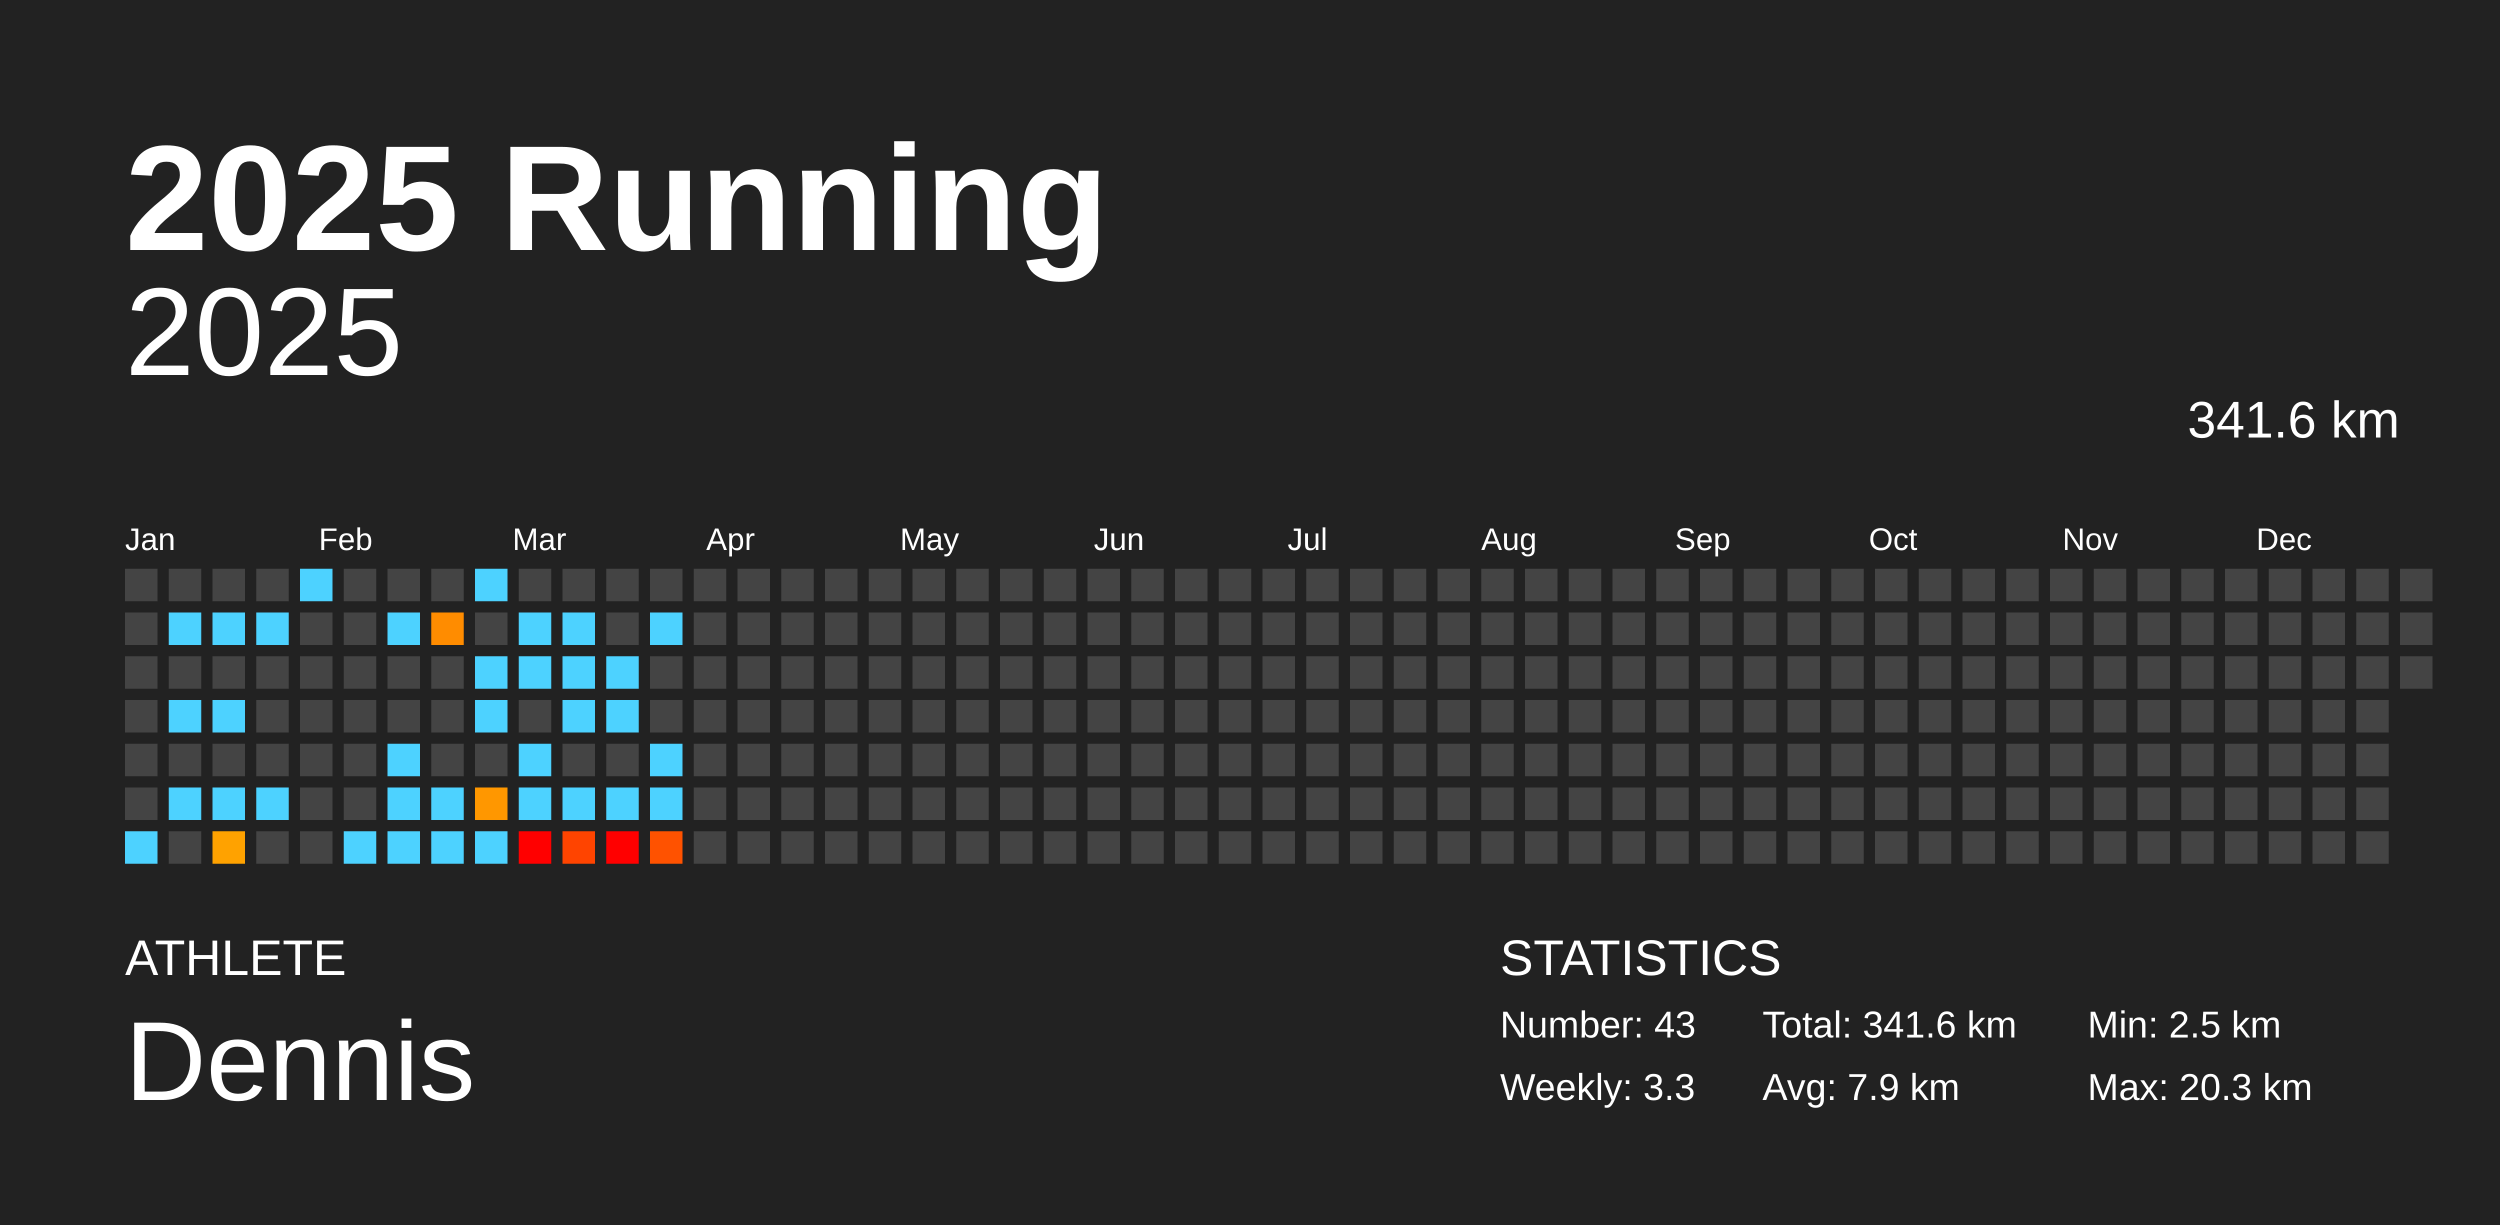
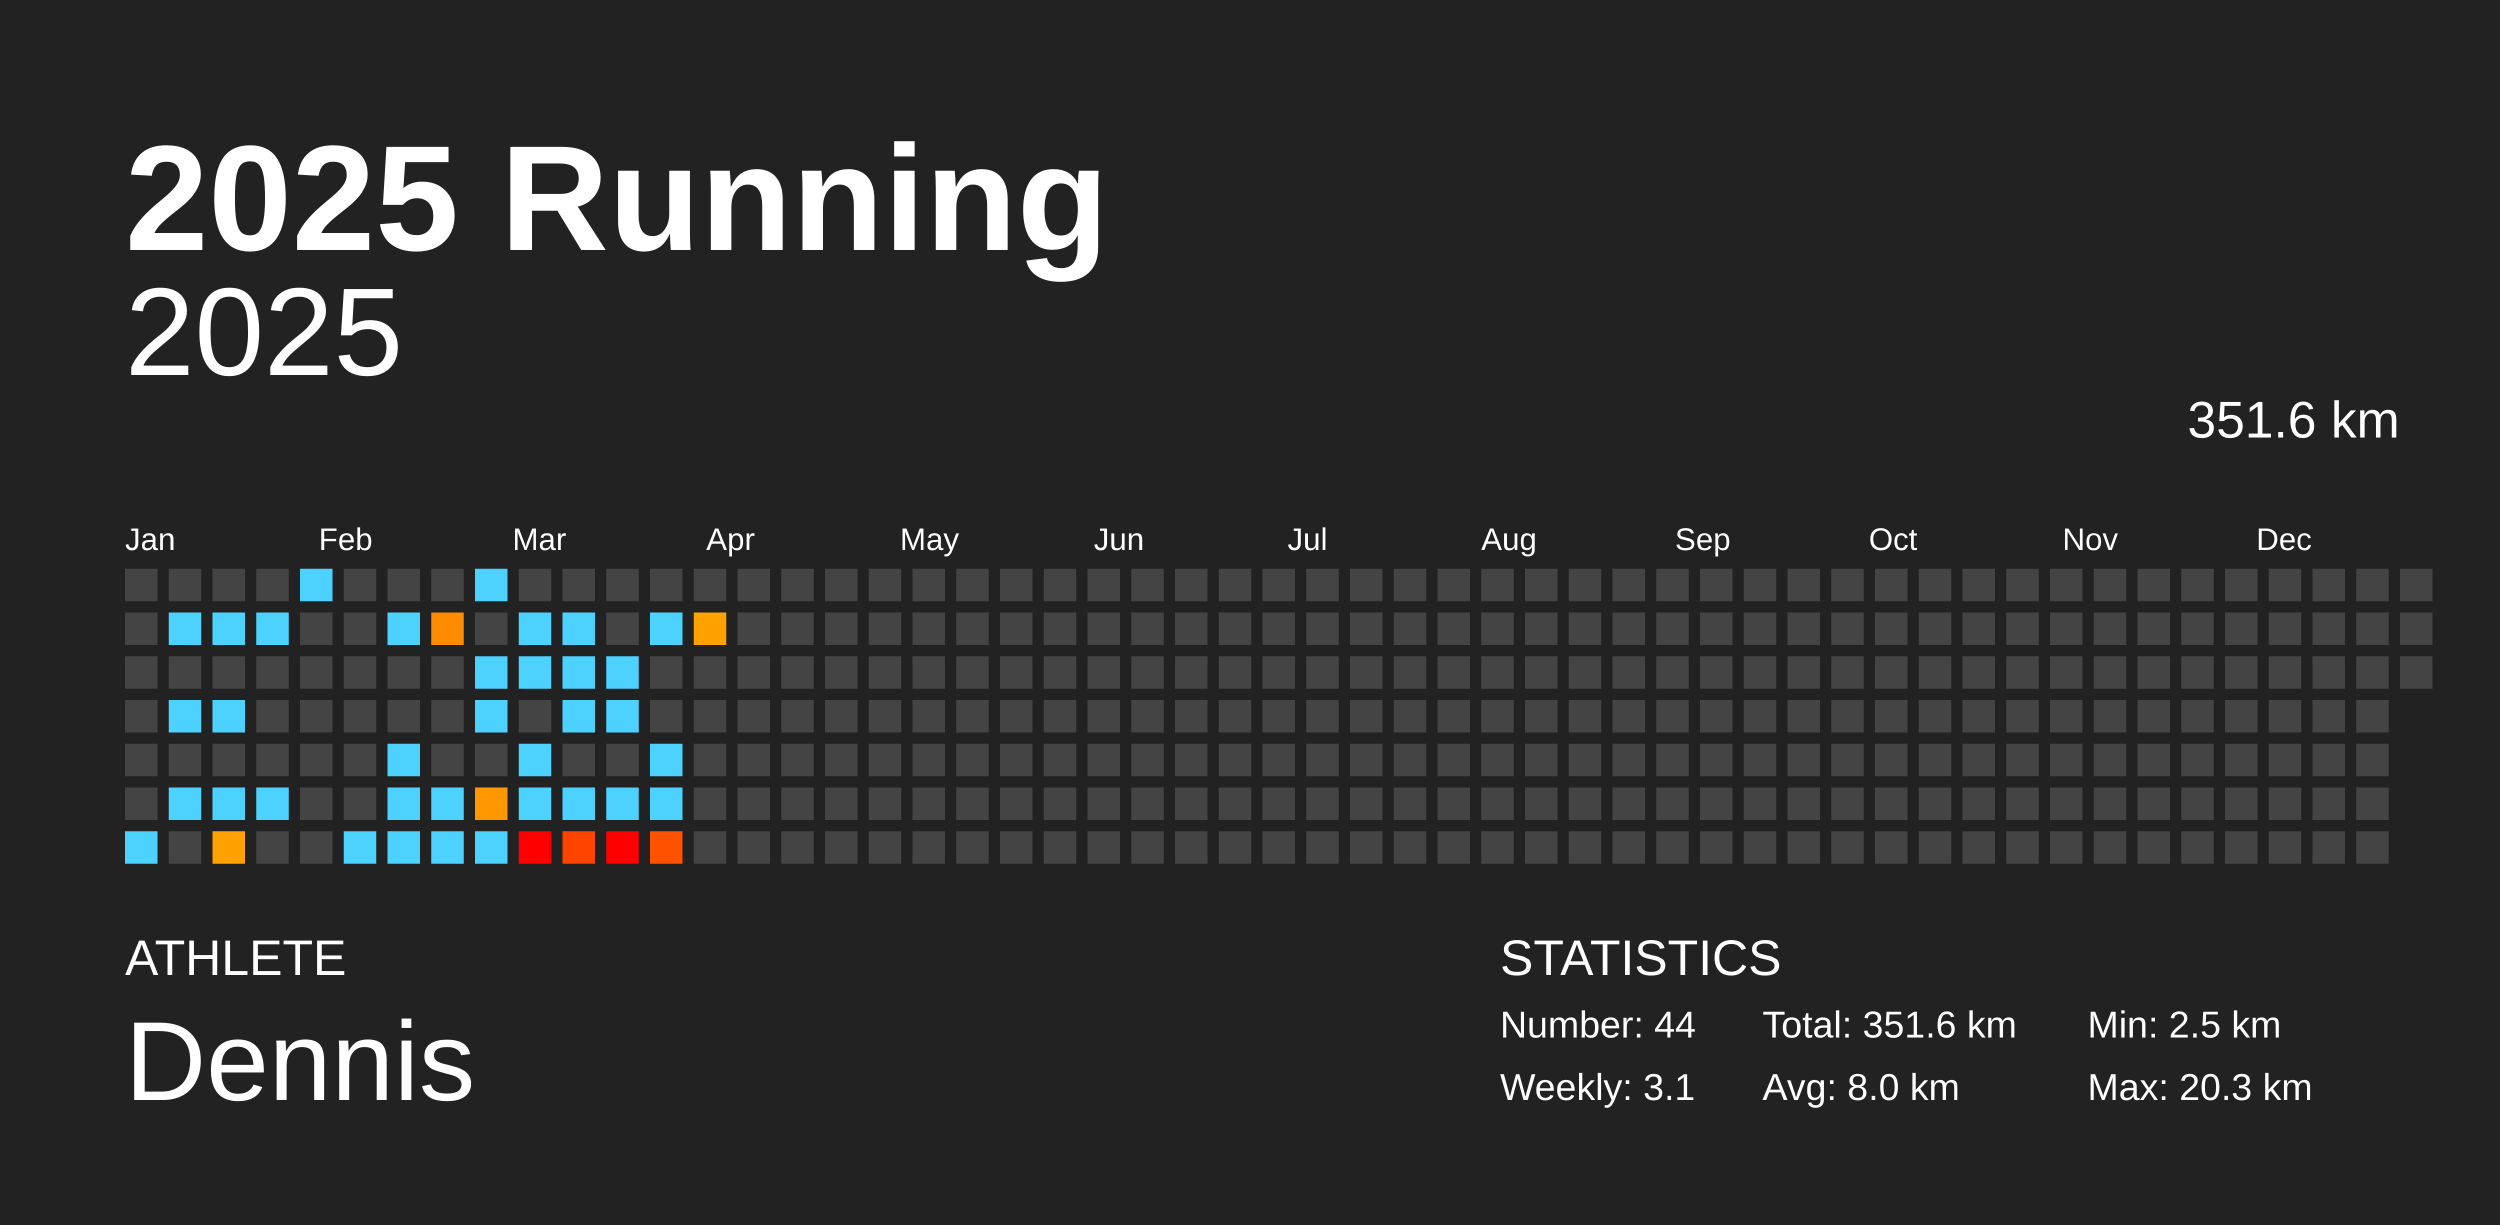
<svg xmlns="http://www.w3.org/2000/svg" baseProfile="full" height="98mm" version="1.1" viewBox="0,0,200,98" width="200mm">
  <defs />
  <rect fill="#222222" height="98" width="200" x="0" y="0" />
  <text fill="#FFFFFF" style="font-size:12px; font-family:Arial; font-weight:bold;" x="10" y="20">2025 Running</text>
  <text fill="#FFFFFF" style="font-size:4px; font-family:Arial" x="10" y="78">ATHLETE</text>
  <text fill="#FFFFFF" style="font-size:9px; font-family:Arial" x="10" y="88">Dennis</text>
  <text fill="#FFFFFF" style="font-size:4px; font-family:Arial" x="120" y="78">STATISTICS</text>
-   <text fill="#FFFFFF" style="font-size:3px; font-family:Arial" x="120" y="83">Number: 43</text>
-   <text fill="#FFFFFF" style="font-size:3px; font-family:Arial" x="120" y="88">Weekly: 3.3</text>
-   <text fill="#FFFFFF" style="font-size:3px; font-family:Arial" x="141" y="83">Total: 341.6 km</text>
-   <text fill="#FFFFFF" style="font-size:3px; font-family:Arial" x="141" y="88">Avg: 7.9 km</text>
+   <text fill="#FFFFFF" style="font-size:3px; font-family:Arial" x="120" y="83">Number: 44</text>
+   <text fill="#FFFFFF" style="font-size:3px; font-family:Arial" x="120" y="88">Weekly: 3.1</text>
+   <text fill="#FFFFFF" style="font-size:3px; font-family:Arial" x="141" y="83">Total: 351.6 km</text>
+   <text fill="#FFFFFF" style="font-size:3px; font-family:Arial" x="141" y="88">Avg: 8.0 km</text>
  <text fill="#FFFFFF" style="font-size:3px; font-family:Arial" x="167" y="83">Min: 2.5 km</text>
  <text fill="#FFFFFF" style="font-size:3px; font-family:Arial" x="167" y="88">Max: 20.3 km</text>
  <text alignment-baseline="hanging" fill="#FFFFFF" style="font-size:10.0px; font-family:Arial;" x="10" y="30">2025</text>
-   <text alignment-baseline="hanging" fill="#FFFFFF" style="font-size:4.125px; font-family:Arial;" x="175" y="35">341.6 km</text>
+   <text alignment-baseline="hanging" fill="#FFFFFF" style="font-size:4.125px; font-family:Arial;" x="175" y="35">351.6 km</text>
  <text fill="#FFFFFF" style="font-size:2.5px; font-family:Arial" x="10.0" y="44">Jan</text>
  <text fill="#FFFFFF" style="font-size:2.5px; font-family:Arial" x="25.5" y="44">Feb</text>
  <text fill="#FFFFFF" style="font-size:2.5px; font-family:Arial" x="41.0" y="44">Mar</text>
  <text fill="#FFFFFF" style="font-size:2.5px; font-family:Arial" x="56.5" y="44">Apr</text>
  <text fill="#FFFFFF" style="font-size:2.5px; font-family:Arial" x="72.0" y="44">May</text>
  <text fill="#FFFFFF" style="font-size:2.5px; font-family:Arial" x="87.5" y="44">Jun</text>
  <text fill="#FFFFFF" style="font-size:2.5px; font-family:Arial" x="103.0" y="44">Jul</text>
  <text fill="#FFFFFF" style="font-size:2.5px; font-family:Arial" x="118.5" y="44">Aug</text>
  <text fill="#FFFFFF" style="font-size:2.5px; font-family:Arial" x="134.0" y="44">Sep</text>
  <text fill="#FFFFFF" style="font-size:2.5px; font-family:Arial" x="149.5" y="44">Oct</text>
  <text fill="#FFFFFF" style="font-size:2.5px; font-family:Arial" x="165.0" y="44">Nov</text>
  <text fill="#FFFFFF" style="font-size:2.5px; font-family:Arial" x="180.5" y="44">Dec</text>
  <rect fill="#444444" height="2.6" width="2.6" x="10.0" y="45.5" />
  <rect fill="#444444" height="2.6" width="2.6" x="10.0" y="49.0" />
  <rect fill="#444444" height="2.6" width="2.6" x="10.0" y="52.5" />
  <rect fill="#444444" height="2.6" width="2.6" x="10.0" y="56.0" />
  <rect fill="#444444" height="2.6" width="2.6" x="10.0" y="59.5" />
  <rect fill="#444444" height="2.6" width="2.6" x="10.0" y="63.0" />
  <rect fill="#4dd2ff" height="2.6" width="2.6" x="10.0" y="66.5" />
  <rect fill="#444444" height="2.6" width="2.6" x="13.5" y="45.5" />
  <rect fill="#4dd2ff" height="2.6" width="2.6" x="13.5" y="49.0" />
  <rect fill="#444444" height="2.6" width="2.6" x="13.5" y="52.5" />
  <rect fill="#4dd2ff" height="2.6" width="2.6" x="13.5" y="56.0" />
  <rect fill="#444444" height="2.6" width="2.6" x="13.5" y="59.5" />
  <rect fill="#4dd2ff" height="2.6" width="2.6" x="13.5" y="63.0" />
  <rect fill="#444444" height="2.6" width="2.6" x="13.5" y="66.5" />
  <rect fill="#444444" height="2.6" width="2.6" x="17.0" y="45.5" />
  <rect fill="#4dd2ff" height="2.6" width="2.6" x="17.0" y="49.0" />
  <rect fill="#444444" height="2.6" width="2.6" x="17.0" y="52.5" />
  <rect fill="#4dd2ff" height="2.6" width="2.6" x="17.0" y="56.0" />
  <rect fill="#444444" height="2.6" width="2.6" x="17.0" y="59.5" />
  <rect fill="#4dd2ff" height="2.6" width="2.6" x="17.0" y="63.0" />
  <rect fill="#ffa200" height="2.6" width="2.6" x="17.0" y="66.5" />
  <rect fill="#444444" height="2.6" width="2.6" x="20.5" y="45.5" />
  <rect fill="#4dd2ff" height="2.6" width="2.6" x="20.5" y="49.0" />
  <rect fill="#444444" height="2.6" width="2.6" x="20.5" y="52.5" />
  <rect fill="#444444" height="2.6" width="2.6" x="20.5" y="56.0" />
  <rect fill="#444444" height="2.6" width="2.6" x="20.5" y="59.5" />
  <rect fill="#4dd2ff" height="2.6" width="2.6" x="20.5" y="63.0" />
  <rect fill="#444444" height="2.6" width="2.6" x="20.5" y="66.5" />
  <rect fill="#4dd2ff" height="2.6" width="2.6" x="24.0" y="45.5" />
  <rect fill="#444444" height="2.6" width="2.6" x="24.0" y="49.0" />
  <rect fill="#444444" height="2.6" width="2.6" x="24.0" y="52.5" />
  <rect fill="#444444" height="2.6" width="2.6" x="24.0" y="56.0" />
  <rect fill="#444444" height="2.6" width="2.6" x="24.0" y="59.5" />
  <rect fill="#444444" height="2.6" width="2.6" x="24.0" y="63.0" />
  <rect fill="#444444" height="2.6" width="2.6" x="24.0" y="66.5" />
  <rect fill="#444444" height="2.6" width="2.6" x="27.5" y="45.5" />
  <rect fill="#444444" height="2.6" width="2.6" x="27.5" y="49.0" />
  <rect fill="#444444" height="2.6" width="2.6" x="27.5" y="52.5" />
  <rect fill="#444444" height="2.6" width="2.6" x="27.5" y="56.0" />
  <rect fill="#444444" height="2.6" width="2.6" x="27.5" y="59.5" />
  <rect fill="#444444" height="2.6" width="2.6" x="27.5" y="63.0" />
  <rect fill="#4dd2ff" height="2.6" width="2.6" x="27.5" y="66.5" />
  <rect fill="#444444" height="2.6" width="2.6" x="31.0" y="45.5" />
  <rect fill="#4dd2ff" height="2.6" width="2.6" x="31.0" y="49.0" />
  <rect fill="#444444" height="2.6" width="2.6" x="31.0" y="52.5" />
  <rect fill="#444444" height="2.6" width="2.6" x="31.0" y="56.0" />
  <rect fill="#4dd2ff" height="2.6" width="2.6" x="31.0" y="59.5" />
  <rect fill="#4dd2ff" height="2.6" width="2.6" x="31.0" y="63.0" />
  <rect fill="#4dd2ff" height="2.6" width="2.6" x="31.0" y="66.5" />
  <rect fill="#444444" height="2.6" width="2.6" x="34.5" y="45.5" />
  <rect fill="#ff8c00" height="2.6" width="2.6" x="34.5" y="49.0" />
  <rect fill="#444444" height="2.6" width="2.6" x="34.5" y="52.5" />
  <rect fill="#444444" height="2.6" width="2.6" x="34.5" y="56.0" />
  <rect fill="#444444" height="2.6" width="2.6" x="34.5" y="59.5" />
  <rect fill="#4dd2ff" height="2.6" width="2.6" x="34.5" y="63.0" />
  <rect fill="#4dd2ff" height="2.6" width="2.6" x="34.5" y="66.5" />
  <rect fill="#4dd2ff" height="2.6" width="2.6" x="38.0" y="45.5" />
  <rect fill="#444444" height="2.6" width="2.6" x="38.0" y="49.0" />
  <rect fill="#4dd2ff" height="2.6" width="2.6" x="38.0" y="52.5" />
  <rect fill="#4dd2ff" height="2.6" width="2.6" x="38.0" y="56.0" />
  <rect fill="#444444" height="2.6" width="2.6" x="38.0" y="59.5" />
  <rect fill="#ff9700" height="2.6" width="2.6" x="38.0" y="63.0" />
  <rect fill="#4dd2ff" height="2.6" width="2.6" x="38.0" y="66.5" />
  <rect fill="#444444" height="2.6" width="2.6" x="41.5" y="45.5" />
  <rect fill="#4dd2ff" height="2.6" width="2.6" x="41.5" y="49.0" />
  <rect fill="#4dd2ff" height="2.6" width="2.6" x="41.5" y="52.5" />
  <rect fill="#444444" height="2.6" width="2.6" x="41.5" y="56.0" />
  <rect fill="#4dd2ff" height="2.6" width="2.6" x="41.5" y="59.5" />
  <rect fill="#4dd2ff" height="2.6" width="2.6" x="41.5" y="63.0" />
  <rect fill="red" height="2.6" width="2.6" x="41.5" y="66.5" />
  <rect fill="#444444" height="2.6" width="2.6" x="45.0" y="45.5" />
  <rect fill="#4dd2ff" height="2.6" width="2.6" x="45.0" y="49.0" />
  <rect fill="#4dd2ff" height="2.6" width="2.6" x="45.0" y="52.5" />
  <rect fill="#4dd2ff" height="2.6" width="2.6" x="45.0" y="56.0" />
  <rect fill="#444444" height="2.6" width="2.6" x="45.0" y="59.5" />
  <rect fill="#4dd2ff" height="2.6" width="2.6" x="45.0" y="63.0" />
  <rect fill="#ff4400" height="2.6" width="2.6" x="45.0" y="66.5" />
  <rect fill="#444444" height="2.6" width="2.6" x="48.5" y="45.5" />
  <rect fill="#444444" height="2.6" width="2.6" x="48.5" y="49.0" />
  <rect fill="#4dd2ff" height="2.6" width="2.6" x="48.5" y="52.5" />
  <rect fill="#4dd2ff" height="2.6" width="2.6" x="48.5" y="56.0" />
  <rect fill="#444444" height="2.6" width="2.6" x="48.5" y="59.5" />
  <rect fill="#4dd2ff" height="2.6" width="2.6" x="48.5" y="63.0" />
  <rect fill="red" height="2.6" width="2.6" x="48.5" y="66.5" />
  <rect fill="#444444" height="2.6" width="2.6" x="52.0" y="45.5" />
  <rect fill="#4dd2ff" height="2.6" width="2.6" x="52.0" y="49.0" />
  <rect fill="#444444" height="2.6" width="2.6" x="52.0" y="52.5" />
  <rect fill="#444444" height="2.6" width="2.6" x="52.0" y="56.0" />
  <rect fill="#4dd2ff" height="2.6" width="2.6" x="52.0" y="59.5" />
  <rect fill="#4dd2ff" height="2.6" width="2.6" x="52.0" y="63.0" />
  <rect fill="#ff5200" height="2.6" width="2.6" x="52.0" y="66.5" />
  <rect fill="#444444" height="2.6" width="2.6" x="55.5" y="45.5" />
-   <rect fill="#444444" height="2.6" width="2.6" x="55.5" y="49.0" />
+   <rect fill="#ffa100" height="2.6" width="2.6" x="55.5" y="49.0" />
  <rect fill="#444444" height="2.6" width="2.6" x="55.5" y="52.5" />
  <rect fill="#444444" height="2.6" width="2.6" x="55.5" y="56.0" />
  <rect fill="#444444" height="2.6" width="2.6" x="55.5" y="59.5" />
  <rect fill="#444444" height="2.6" width="2.6" x="55.5" y="63.0" />
  <rect fill="#444444" height="2.6" width="2.6" x="55.5" y="66.5" />
  <rect fill="#444444" height="2.6" width="2.6" x="59.0" y="45.5" />
  <rect fill="#444444" height="2.6" width="2.6" x="59.0" y="49.0" />
  <rect fill="#444444" height="2.6" width="2.6" x="59.0" y="52.5" />
  <rect fill="#444444" height="2.6" width="2.6" x="59.0" y="56.0" />
  <rect fill="#444444" height="2.6" width="2.6" x="59.0" y="59.5" />
  <rect fill="#444444" height="2.6" width="2.6" x="59.0" y="63.0" />
  <rect fill="#444444" height="2.6" width="2.6" x="59.0" y="66.5" />
  <rect fill="#444444" height="2.6" width="2.6" x="62.5" y="45.5" />
  <rect fill="#444444" height="2.6" width="2.6" x="62.5" y="49.0" />
  <rect fill="#444444" height="2.6" width="2.6" x="62.5" y="52.5" />
  <rect fill="#444444" height="2.6" width="2.6" x="62.5" y="56.0" />
  <rect fill="#444444" height="2.6" width="2.6" x="62.5" y="59.5" />
  <rect fill="#444444" height="2.6" width="2.6" x="62.5" y="63.0" />
  <rect fill="#444444" height="2.6" width="2.6" x="62.5" y="66.5" />
  <rect fill="#444444" height="2.6" width="2.6" x="66.0" y="45.5" />
  <rect fill="#444444" height="2.6" width="2.6" x="66.0" y="49.0" />
  <rect fill="#444444" height="2.6" width="2.6" x="66.0" y="52.5" />
  <rect fill="#444444" height="2.6" width="2.6" x="66.0" y="56.0" />
  <rect fill="#444444" height="2.6" width="2.6" x="66.0" y="59.5" />
  <rect fill="#444444" height="2.6" width="2.6" x="66.0" y="63.0" />
  <rect fill="#444444" height="2.6" width="2.6" x="66.0" y="66.5" />
  <rect fill="#444444" height="2.6" width="2.6" x="69.5" y="45.5" />
  <rect fill="#444444" height="2.6" width="2.6" x="69.5" y="49.0" />
  <rect fill="#444444" height="2.6" width="2.6" x="69.5" y="52.5" />
  <rect fill="#444444" height="2.6" width="2.6" x="69.5" y="56.0" />
  <rect fill="#444444" height="2.6" width="2.6" x="69.5" y="59.5" />
  <rect fill="#444444" height="2.6" width="2.6" x="69.5" y="63.0" />
  <rect fill="#444444" height="2.6" width="2.6" x="69.5" y="66.5" />
  <rect fill="#444444" height="2.6" width="2.6" x="73.0" y="45.5" />
  <rect fill="#444444" height="2.6" width="2.6" x="73.0" y="49.0" />
  <rect fill="#444444" height="2.6" width="2.6" x="73.0" y="52.5" />
  <rect fill="#444444" height="2.6" width="2.6" x="73.0" y="56.0" />
  <rect fill="#444444" height="2.6" width="2.6" x="73.0" y="59.5" />
  <rect fill="#444444" height="2.6" width="2.6" x="73.0" y="63.0" />
  <rect fill="#444444" height="2.6" width="2.6" x="73.0" y="66.5" />
  <rect fill="#444444" height="2.6" width="2.6" x="76.5" y="45.5" />
  <rect fill="#444444" height="2.6" width="2.6" x="76.5" y="49.0" />
  <rect fill="#444444" height="2.6" width="2.6" x="76.5" y="52.5" />
  <rect fill="#444444" height="2.6" width="2.6" x="76.5" y="56.0" />
  <rect fill="#444444" height="2.6" width="2.6" x="76.5" y="59.5" />
  <rect fill="#444444" height="2.6" width="2.6" x="76.5" y="63.0" />
  <rect fill="#444444" height="2.6" width="2.6" x="76.5" y="66.5" />
  <rect fill="#444444" height="2.6" width="2.6" x="80.0" y="45.5" />
  <rect fill="#444444" height="2.6" width="2.6" x="80.0" y="49.0" />
  <rect fill="#444444" height="2.6" width="2.6" x="80.0" y="52.5" />
  <rect fill="#444444" height="2.6" width="2.6" x="80.0" y="56.0" />
  <rect fill="#444444" height="2.6" width="2.6" x="80.0" y="59.5" />
  <rect fill="#444444" height="2.6" width="2.6" x="80.0" y="63.0" />
  <rect fill="#444444" height="2.6" width="2.6" x="80.0" y="66.5" />
  <rect fill="#444444" height="2.6" width="2.6" x="83.5" y="45.5" />
  <rect fill="#444444" height="2.6" width="2.6" x="83.5" y="49.0" />
  <rect fill="#444444" height="2.6" width="2.6" x="83.5" y="52.5" />
  <rect fill="#444444" height="2.6" width="2.6" x="83.5" y="56.0" />
  <rect fill="#444444" height="2.6" width="2.6" x="83.5" y="59.5" />
  <rect fill="#444444" height="2.6" width="2.6" x="83.5" y="63.0" />
  <rect fill="#444444" height="2.6" width="2.6" x="83.5" y="66.5" />
  <rect fill="#444444" height="2.6" width="2.6" x="87.0" y="45.5" />
  <rect fill="#444444" height="2.6" width="2.6" x="87.0" y="49.0" />
  <rect fill="#444444" height="2.6" width="2.6" x="87.0" y="52.5" />
  <rect fill="#444444" height="2.6" width="2.6" x="87.0" y="56.0" />
  <rect fill="#444444" height="2.6" width="2.6" x="87.0" y="59.5" />
  <rect fill="#444444" height="2.6" width="2.6" x="87.0" y="63.0" />
  <rect fill="#444444" height="2.6" width="2.6" x="87.0" y="66.5" />
  <rect fill="#444444" height="2.6" width="2.6" x="90.5" y="45.5" />
  <rect fill="#444444" height="2.6" width="2.6" x="90.5" y="49.0" />
  <rect fill="#444444" height="2.6" width="2.6" x="90.5" y="52.5" />
  <rect fill="#444444" height="2.6" width="2.6" x="90.5" y="56.0" />
  <rect fill="#444444" height="2.6" width="2.6" x="90.5" y="59.5" />
  <rect fill="#444444" height="2.6" width="2.6" x="90.5" y="63.0" />
  <rect fill="#444444" height="2.6" width="2.6" x="90.5" y="66.5" />
  <rect fill="#444444" height="2.6" width="2.6" x="94.0" y="45.5" />
  <rect fill="#444444" height="2.6" width="2.6" x="94.0" y="49.0" />
  <rect fill="#444444" height="2.6" width="2.6" x="94.0" y="52.5" />
  <rect fill="#444444" height="2.6" width="2.6" x="94.0" y="56.0" />
  <rect fill="#444444" height="2.6" width="2.6" x="94.0" y="59.5" />
  <rect fill="#444444" height="2.6" width="2.6" x="94.0" y="63.0" />
  <rect fill="#444444" height="2.6" width="2.6" x="94.0" y="66.5" />
  <rect fill="#444444" height="2.6" width="2.6" x="97.5" y="45.5" />
  <rect fill="#444444" height="2.6" width="2.6" x="97.5" y="49.0" />
  <rect fill="#444444" height="2.6" width="2.6" x="97.5" y="52.5" />
  <rect fill="#444444" height="2.6" width="2.6" x="97.5" y="56.0" />
  <rect fill="#444444" height="2.6" width="2.6" x="97.5" y="59.5" />
  <rect fill="#444444" height="2.6" width="2.6" x="97.5" y="63.0" />
  <rect fill="#444444" height="2.6" width="2.6" x="97.5" y="66.5" />
  <rect fill="#444444" height="2.6" width="2.6" x="101.0" y="45.5" />
  <rect fill="#444444" height="2.6" width="2.6" x="101.0" y="49.0" />
  <rect fill="#444444" height="2.6" width="2.6" x="101.0" y="52.5" />
  <rect fill="#444444" height="2.6" width="2.6" x="101.0" y="56.0" />
  <rect fill="#444444" height="2.6" width="2.6" x="101.0" y="59.5" />
  <rect fill="#444444" height="2.6" width="2.6" x="101.0" y="63.0" />
  <rect fill="#444444" height="2.6" width="2.6" x="101.0" y="66.5" />
  <rect fill="#444444" height="2.6" width="2.6" x="104.5" y="45.5" />
  <rect fill="#444444" height="2.6" width="2.6" x="104.5" y="49.0" />
  <rect fill="#444444" height="2.6" width="2.6" x="104.5" y="52.5" />
  <rect fill="#444444" height="2.6" width="2.6" x="104.5" y="56.0" />
  <rect fill="#444444" height="2.6" width="2.6" x="104.5" y="59.5" />
  <rect fill="#444444" height="2.6" width="2.6" x="104.5" y="63.0" />
  <rect fill="#444444" height="2.6" width="2.6" x="104.5" y="66.5" />
  <rect fill="#444444" height="2.6" width="2.6" x="108.0" y="45.5" />
  <rect fill="#444444" height="2.6" width="2.6" x="108.0" y="49.0" />
  <rect fill="#444444" height="2.6" width="2.6" x="108.0" y="52.5" />
  <rect fill="#444444" height="2.6" width="2.6" x="108.0" y="56.0" />
  <rect fill="#444444" height="2.6" width="2.6" x="108.0" y="59.5" />
  <rect fill="#444444" height="2.6" width="2.6" x="108.0" y="63.0" />
  <rect fill="#444444" height="2.6" width="2.6" x="108.0" y="66.5" />
  <rect fill="#444444" height="2.6" width="2.6" x="111.5" y="45.5" />
  <rect fill="#444444" height="2.6" width="2.6" x="111.5" y="49.0" />
  <rect fill="#444444" height="2.6" width="2.6" x="111.5" y="52.5" />
  <rect fill="#444444" height="2.6" width="2.6" x="111.5" y="56.0" />
  <rect fill="#444444" height="2.6" width="2.6" x="111.5" y="59.5" />
  <rect fill="#444444" height="2.6" width="2.6" x="111.5" y="63.0" />
  <rect fill="#444444" height="2.6" width="2.6" x="111.5" y="66.5" />
  <rect fill="#444444" height="2.6" width="2.6" x="115.0" y="45.5" />
  <rect fill="#444444" height="2.6" width="2.6" x="115.0" y="49.0" />
  <rect fill="#444444" height="2.6" width="2.6" x="115.0" y="52.5" />
  <rect fill="#444444" height="2.6" width="2.6" x="115.0" y="56.0" />
  <rect fill="#444444" height="2.6" width="2.6" x="115.0" y="59.5" />
  <rect fill="#444444" height="2.6" width="2.6" x="115.0" y="63.0" />
  <rect fill="#444444" height="2.6" width="2.6" x="115.0" y="66.5" />
  <rect fill="#444444" height="2.6" width="2.6" x="118.5" y="45.5" />
  <rect fill="#444444" height="2.6" width="2.6" x="118.5" y="49.0" />
  <rect fill="#444444" height="2.6" width="2.6" x="118.5" y="52.5" />
  <rect fill="#444444" height="2.6" width="2.6" x="118.5" y="56.0" />
  <rect fill="#444444" height="2.6" width="2.6" x="118.5" y="59.5" />
  <rect fill="#444444" height="2.6" width="2.6" x="118.5" y="63.0" />
  <rect fill="#444444" height="2.6" width="2.6" x="118.5" y="66.5" />
  <rect fill="#444444" height="2.6" width="2.6" x="122.0" y="45.5" />
  <rect fill="#444444" height="2.6" width="2.6" x="122.0" y="49.0" />
  <rect fill="#444444" height="2.6" width="2.6" x="122.0" y="52.5" />
  <rect fill="#444444" height="2.6" width="2.6" x="122.0" y="56.0" />
  <rect fill="#444444" height="2.6" width="2.6" x="122.0" y="59.5" />
  <rect fill="#444444" height="2.6" width="2.6" x="122.0" y="63.0" />
  <rect fill="#444444" height="2.6" width="2.6" x="122.0" y="66.5" />
  <rect fill="#444444" height="2.6" width="2.6" x="125.5" y="45.5" />
  <rect fill="#444444" height="2.6" width="2.6" x="125.5" y="49.0" />
  <rect fill="#444444" height="2.6" width="2.6" x="125.5" y="52.5" />
  <rect fill="#444444" height="2.6" width="2.6" x="125.5" y="56.0" />
  <rect fill="#444444" height="2.6" width="2.6" x="125.5" y="59.5" />
  <rect fill="#444444" height="2.6" width="2.6" x="125.5" y="63.0" />
  <rect fill="#444444" height="2.6" width="2.6" x="125.5" y="66.5" />
  <rect fill="#444444" height="2.6" width="2.6" x="129.0" y="45.5" />
  <rect fill="#444444" height="2.6" width="2.6" x="129.0" y="49.0" />
  <rect fill="#444444" height="2.6" width="2.6" x="129.0" y="52.5" />
  <rect fill="#444444" height="2.6" width="2.6" x="129.0" y="56.0" />
  <rect fill="#444444" height="2.6" width="2.6" x="129.0" y="59.5" />
  <rect fill="#444444" height="2.6" width="2.6" x="129.0" y="63.0" />
  <rect fill="#444444" height="2.6" width="2.6" x="129.0" y="66.5" />
  <rect fill="#444444" height="2.6" width="2.6" x="132.5" y="45.5" />
  <rect fill="#444444" height="2.6" width="2.6" x="132.5" y="49.0" />
  <rect fill="#444444" height="2.6" width="2.6" x="132.5" y="52.5" />
  <rect fill="#444444" height="2.6" width="2.6" x="132.5" y="56.0" />
  <rect fill="#444444" height="2.6" width="2.6" x="132.5" y="59.5" />
  <rect fill="#444444" height="2.6" width="2.6" x="132.5" y="63.0" />
  <rect fill="#444444" height="2.6" width="2.6" x="132.5" y="66.5" />
  <rect fill="#444444" height="2.6" width="2.6" x="136.0" y="45.5" />
  <rect fill="#444444" height="2.6" width="2.6" x="136.0" y="49.0" />
  <rect fill="#444444" height="2.6" width="2.6" x="136.0" y="52.5" />
  <rect fill="#444444" height="2.6" width="2.6" x="136.0" y="56.0" />
  <rect fill="#444444" height="2.6" width="2.6" x="136.0" y="59.5" />
  <rect fill="#444444" height="2.6" width="2.6" x="136.0" y="63.0" />
  <rect fill="#444444" height="2.6" width="2.6" x="136.0" y="66.5" />
  <rect fill="#444444" height="2.6" width="2.6" x="139.5" y="45.5" />
  <rect fill="#444444" height="2.6" width="2.6" x="139.5" y="49.0" />
  <rect fill="#444444" height="2.6" width="2.6" x="139.5" y="52.5" />
  <rect fill="#444444" height="2.6" width="2.6" x="139.5" y="56.0" />
  <rect fill="#444444" height="2.6" width="2.6" x="139.5" y="59.5" />
  <rect fill="#444444" height="2.6" width="2.6" x="139.5" y="63.0" />
  <rect fill="#444444" height="2.6" width="2.6" x="139.5" y="66.5" />
  <rect fill="#444444" height="2.6" width="2.6" x="143.0" y="45.5" />
  <rect fill="#444444" height="2.6" width="2.6" x="143.0" y="49.0" />
  <rect fill="#444444" height="2.6" width="2.6" x="143.0" y="52.5" />
  <rect fill="#444444" height="2.6" width="2.6" x="143.0" y="56.0" />
  <rect fill="#444444" height="2.6" width="2.6" x="143.0" y="59.5" />
  <rect fill="#444444" height="2.6" width="2.6" x="143.0" y="63.0" />
  <rect fill="#444444" height="2.6" width="2.6" x="143.0" y="66.5" />
  <rect fill="#444444" height="2.6" width="2.6" x="146.5" y="45.5" />
  <rect fill="#444444" height="2.6" width="2.6" x="146.5" y="49.0" />
  <rect fill="#444444" height="2.6" width="2.6" x="146.5" y="52.5" />
  <rect fill="#444444" height="2.6" width="2.6" x="146.5" y="56.0" />
  <rect fill="#444444" height="2.6" width="2.6" x="146.5" y="59.5" />
  <rect fill="#444444" height="2.6" width="2.6" x="146.5" y="63.0" />
  <rect fill="#444444" height="2.6" width="2.6" x="146.5" y="66.5" />
  <rect fill="#444444" height="2.6" width="2.6" x="150.0" y="45.5" />
  <rect fill="#444444" height="2.6" width="2.6" x="150.0" y="49.0" />
  <rect fill="#444444" height="2.6" width="2.6" x="150.0" y="52.5" />
  <rect fill="#444444" height="2.6" width="2.6" x="150.0" y="56.0" />
  <rect fill="#444444" height="2.6" width="2.6" x="150.0" y="59.5" />
  <rect fill="#444444" height="2.6" width="2.6" x="150.0" y="63.0" />
  <rect fill="#444444" height="2.6" width="2.6" x="150.0" y="66.5" />
  <rect fill="#444444" height="2.6" width="2.6" x="153.5" y="45.5" />
  <rect fill="#444444" height="2.6" width="2.6" x="153.5" y="49.0" />
  <rect fill="#444444" height="2.6" width="2.6" x="153.5" y="52.5" />
  <rect fill="#444444" height="2.6" width="2.6" x="153.5" y="56.0" />
  <rect fill="#444444" height="2.6" width="2.6" x="153.5" y="59.5" />
  <rect fill="#444444" height="2.6" width="2.6" x="153.5" y="63.0" />
  <rect fill="#444444" height="2.6" width="2.6" x="153.5" y="66.5" />
  <rect fill="#444444" height="2.6" width="2.6" x="157.0" y="45.5" />
  <rect fill="#444444" height="2.6" width="2.6" x="157.0" y="49.0" />
  <rect fill="#444444" height="2.6" width="2.6" x="157.0" y="52.5" />
  <rect fill="#444444" height="2.6" width="2.6" x="157.0" y="56.0" />
  <rect fill="#444444" height="2.6" width="2.6" x="157.0" y="59.5" />
  <rect fill="#444444" height="2.6" width="2.6" x="157.0" y="63.0" />
  <rect fill="#444444" height="2.6" width="2.6" x="157.0" y="66.5" />
  <rect fill="#444444" height="2.6" width="2.6" x="160.5" y="45.5" />
  <rect fill="#444444" height="2.6" width="2.6" x="160.5" y="49.0" />
  <rect fill="#444444" height="2.6" width="2.6" x="160.5" y="52.5" />
  <rect fill="#444444" height="2.6" width="2.6" x="160.5" y="56.0" />
  <rect fill="#444444" height="2.6" width="2.6" x="160.5" y="59.5" />
  <rect fill="#444444" height="2.6" width="2.6" x="160.5" y="63.0" />
  <rect fill="#444444" height="2.6" width="2.6" x="160.5" y="66.5" />
  <rect fill="#444444" height="2.6" width="2.6" x="164.0" y="45.5" />
  <rect fill="#444444" height="2.6" width="2.6" x="164.0" y="49.0" />
  <rect fill="#444444" height="2.6" width="2.6" x="164.0" y="52.5" />
  <rect fill="#444444" height="2.6" width="2.6" x="164.0" y="56.0" />
  <rect fill="#444444" height="2.6" width="2.6" x="164.0" y="59.5" />
  <rect fill="#444444" height="2.6" width="2.6" x="164.0" y="63.0" />
  <rect fill="#444444" height="2.6" width="2.6" x="164.0" y="66.5" />
  <rect fill="#444444" height="2.6" width="2.6" x="167.5" y="45.5" />
  <rect fill="#444444" height="2.6" width="2.6" x="167.5" y="49.0" />
  <rect fill="#444444" height="2.6" width="2.6" x="167.5" y="52.5" />
  <rect fill="#444444" height="2.6" width="2.6" x="167.5" y="56.0" />
  <rect fill="#444444" height="2.6" width="2.6" x="167.5" y="59.5" />
  <rect fill="#444444" height="2.6" width="2.6" x="167.5" y="63.0" />
  <rect fill="#444444" height="2.6" width="2.6" x="167.5" y="66.5" />
  <rect fill="#444444" height="2.6" width="2.6" x="171.0" y="45.5" />
  <rect fill="#444444" height="2.6" width="2.6" x="171.0" y="49.0" />
  <rect fill="#444444" height="2.6" width="2.6" x="171.0" y="52.5" />
  <rect fill="#444444" height="2.6" width="2.6" x="171.0" y="56.0" />
  <rect fill="#444444" height="2.6" width="2.6" x="171.0" y="59.5" />
  <rect fill="#444444" height="2.6" width="2.6" x="171.0" y="63.0" />
  <rect fill="#444444" height="2.6" width="2.6" x="171.0" y="66.5" />
  <rect fill="#444444" height="2.6" width="2.6" x="174.5" y="45.5" />
  <rect fill="#444444" height="2.6" width="2.6" x="174.5" y="49.0" />
  <rect fill="#444444" height="2.6" width="2.6" x="174.5" y="52.5" />
  <rect fill="#444444" height="2.6" width="2.6" x="174.5" y="56.0" />
  <rect fill="#444444" height="2.6" width="2.6" x="174.5" y="59.5" />
  <rect fill="#444444" height="2.6" width="2.6" x="174.5" y="63.0" />
  <rect fill="#444444" height="2.6" width="2.6" x="174.5" y="66.5" />
  <rect fill="#444444" height="2.6" width="2.6" x="178.0" y="45.5" />
  <rect fill="#444444" height="2.6" width="2.6" x="178.0" y="49.0" />
  <rect fill="#444444" height="2.6" width="2.6" x="178.0" y="52.5" />
  <rect fill="#444444" height="2.6" width="2.6" x="178.0" y="56.0" />
  <rect fill="#444444" height="2.6" width="2.6" x="178.0" y="59.5" />
  <rect fill="#444444" height="2.6" width="2.6" x="178.0" y="63.0" />
  <rect fill="#444444" height="2.6" width="2.6" x="178.0" y="66.5" />
  <rect fill="#444444" height="2.6" width="2.6" x="181.5" y="45.5" />
  <rect fill="#444444" height="2.6" width="2.6" x="181.5" y="49.0" />
  <rect fill="#444444" height="2.6" width="2.6" x="181.5" y="52.5" />
  <rect fill="#444444" height="2.6" width="2.6" x="181.5" y="56.0" />
  <rect fill="#444444" height="2.6" width="2.6" x="181.5" y="59.5" />
  <rect fill="#444444" height="2.6" width="2.6" x="181.5" y="63.0" />
  <rect fill="#444444" height="2.6" width="2.6" x="181.5" y="66.5" />
  <rect fill="#444444" height="2.6" width="2.6" x="185.0" y="45.5" />
  <rect fill="#444444" height="2.6" width="2.6" x="185.0" y="49.0" />
  <rect fill="#444444" height="2.6" width="2.6" x="185.0" y="52.5" />
  <rect fill="#444444" height="2.6" width="2.6" x="185.0" y="56.0" />
  <rect fill="#444444" height="2.6" width="2.6" x="185.0" y="59.5" />
  <rect fill="#444444" height="2.6" width="2.6" x="185.0" y="63.0" />
  <rect fill="#444444" height="2.6" width="2.6" x="185.0" y="66.5" />
  <rect fill="#444444" height="2.6" width="2.6" x="188.5" y="45.5" />
  <rect fill="#444444" height="2.6" width="2.6" x="188.5" y="49.0" />
  <rect fill="#444444" height="2.6" width="2.6" x="188.5" y="52.5" />
  <rect fill="#444444" height="2.6" width="2.6" x="188.5" y="56.0" />
  <rect fill="#444444" height="2.6" width="2.6" x="188.5" y="59.5" />
  <rect fill="#444444" height="2.6" width="2.6" x="188.5" y="63.0" />
  <rect fill="#444444" height="2.6" width="2.6" x="188.5" y="66.5" />
  <rect fill="#444444" height="2.6" width="2.6" x="192.0" y="45.5" />
  <rect fill="#444444" height="2.6" width="2.6" x="192.0" y="49.0" />
  <rect fill="#444444" height="2.6" width="2.6" x="192.0" y="52.5" />
</svg>
